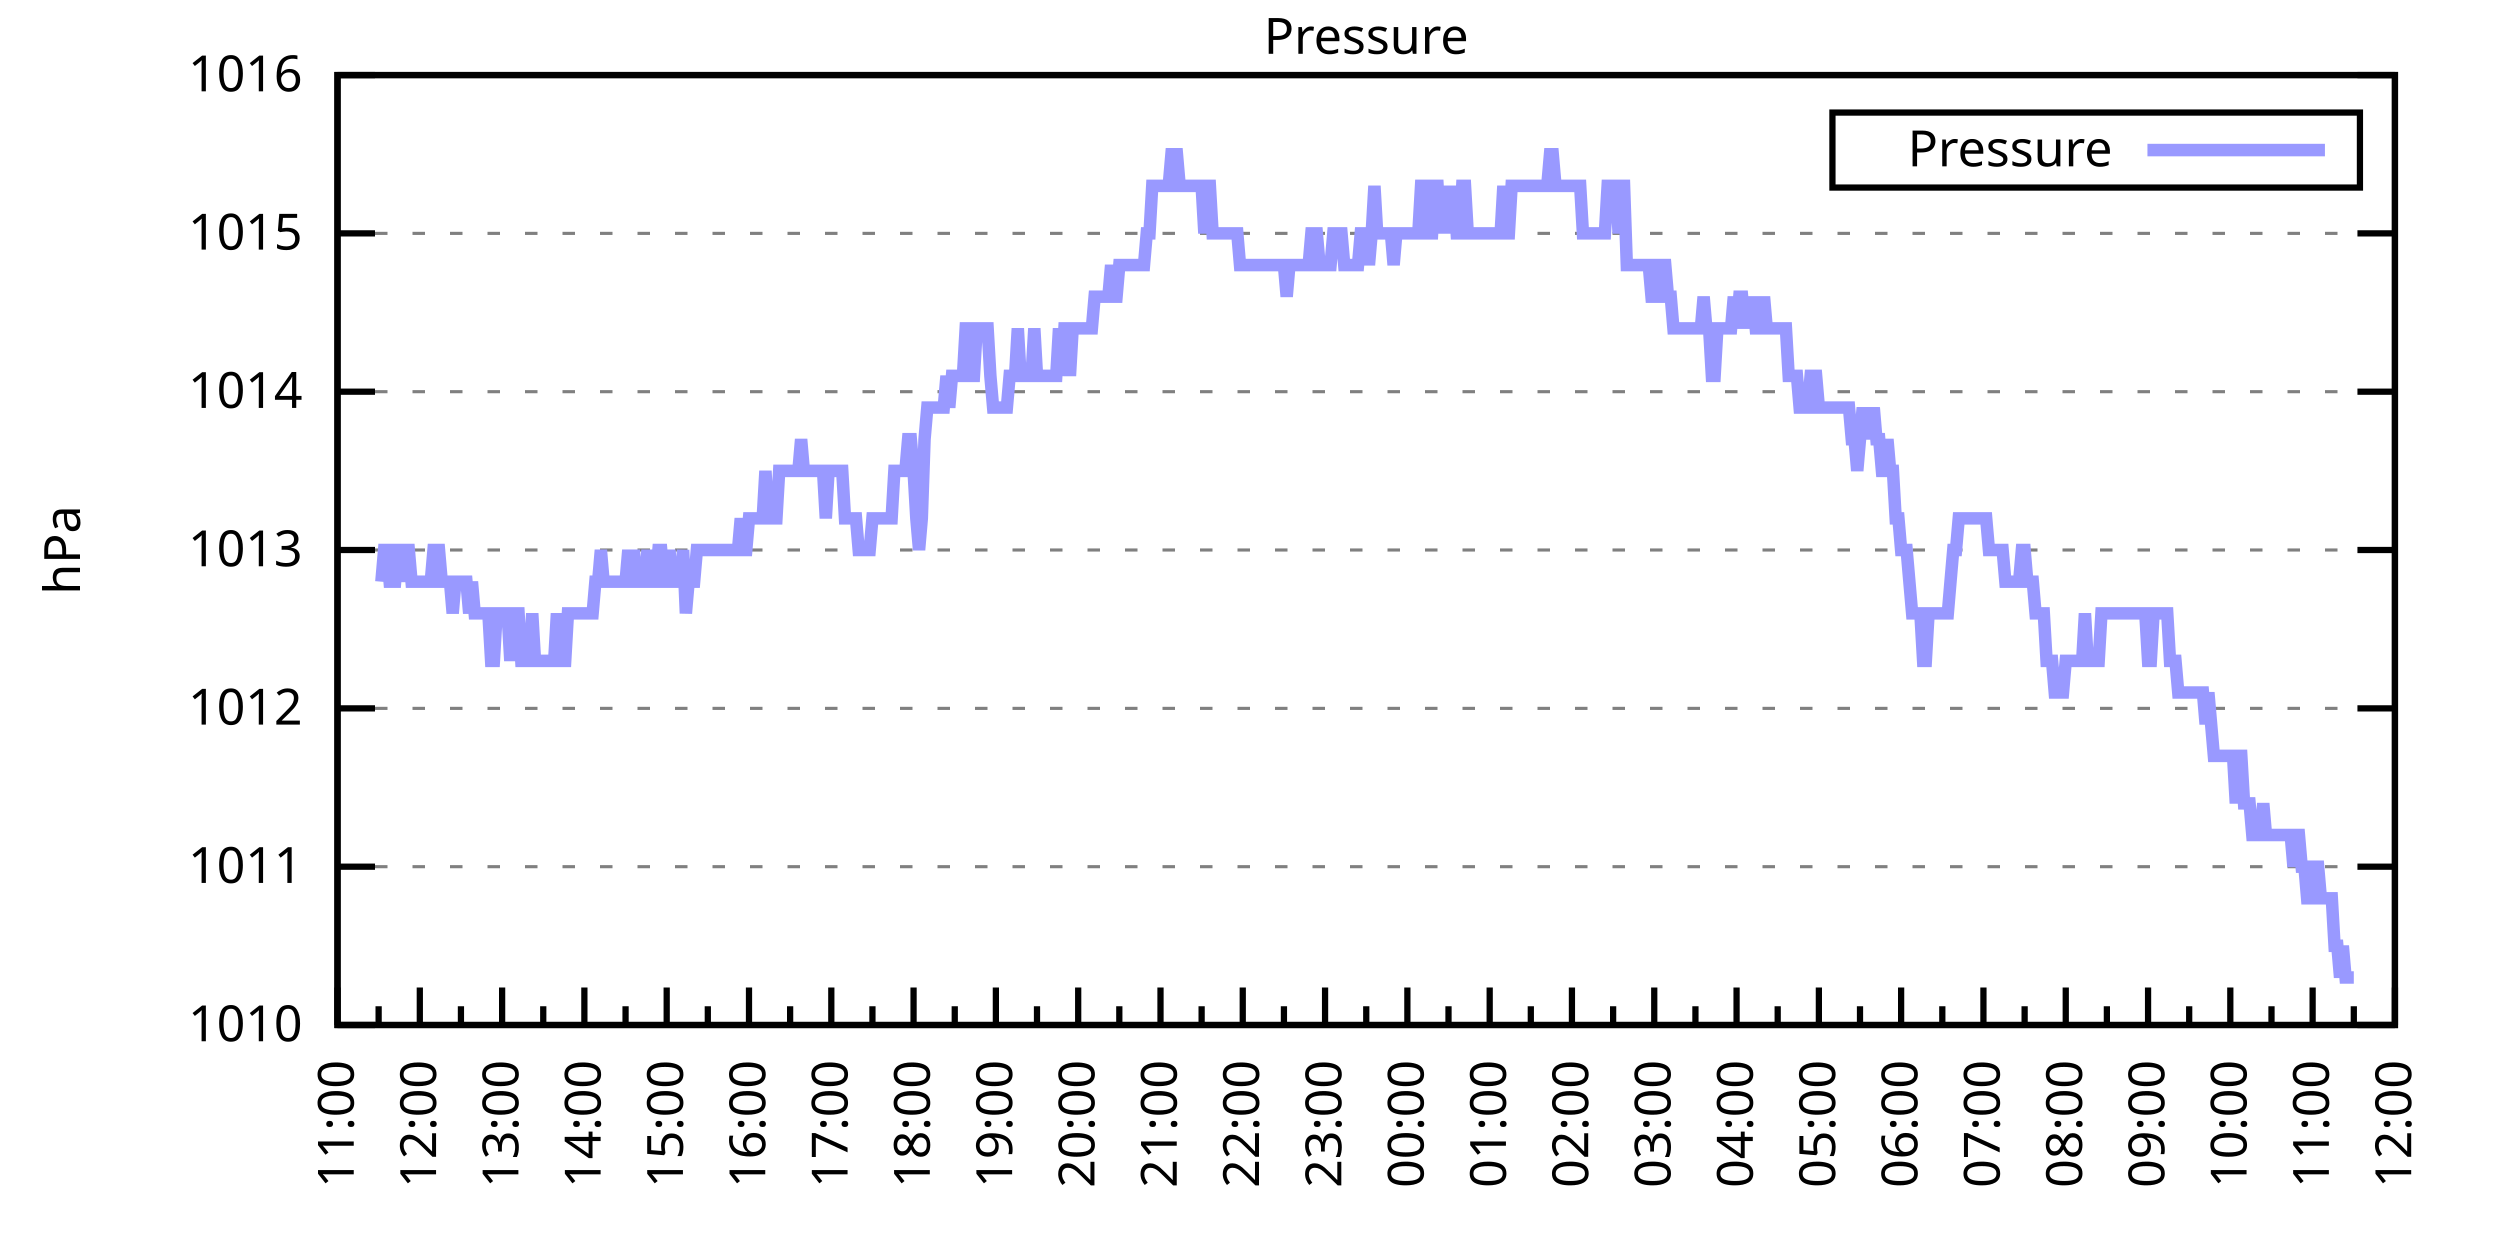
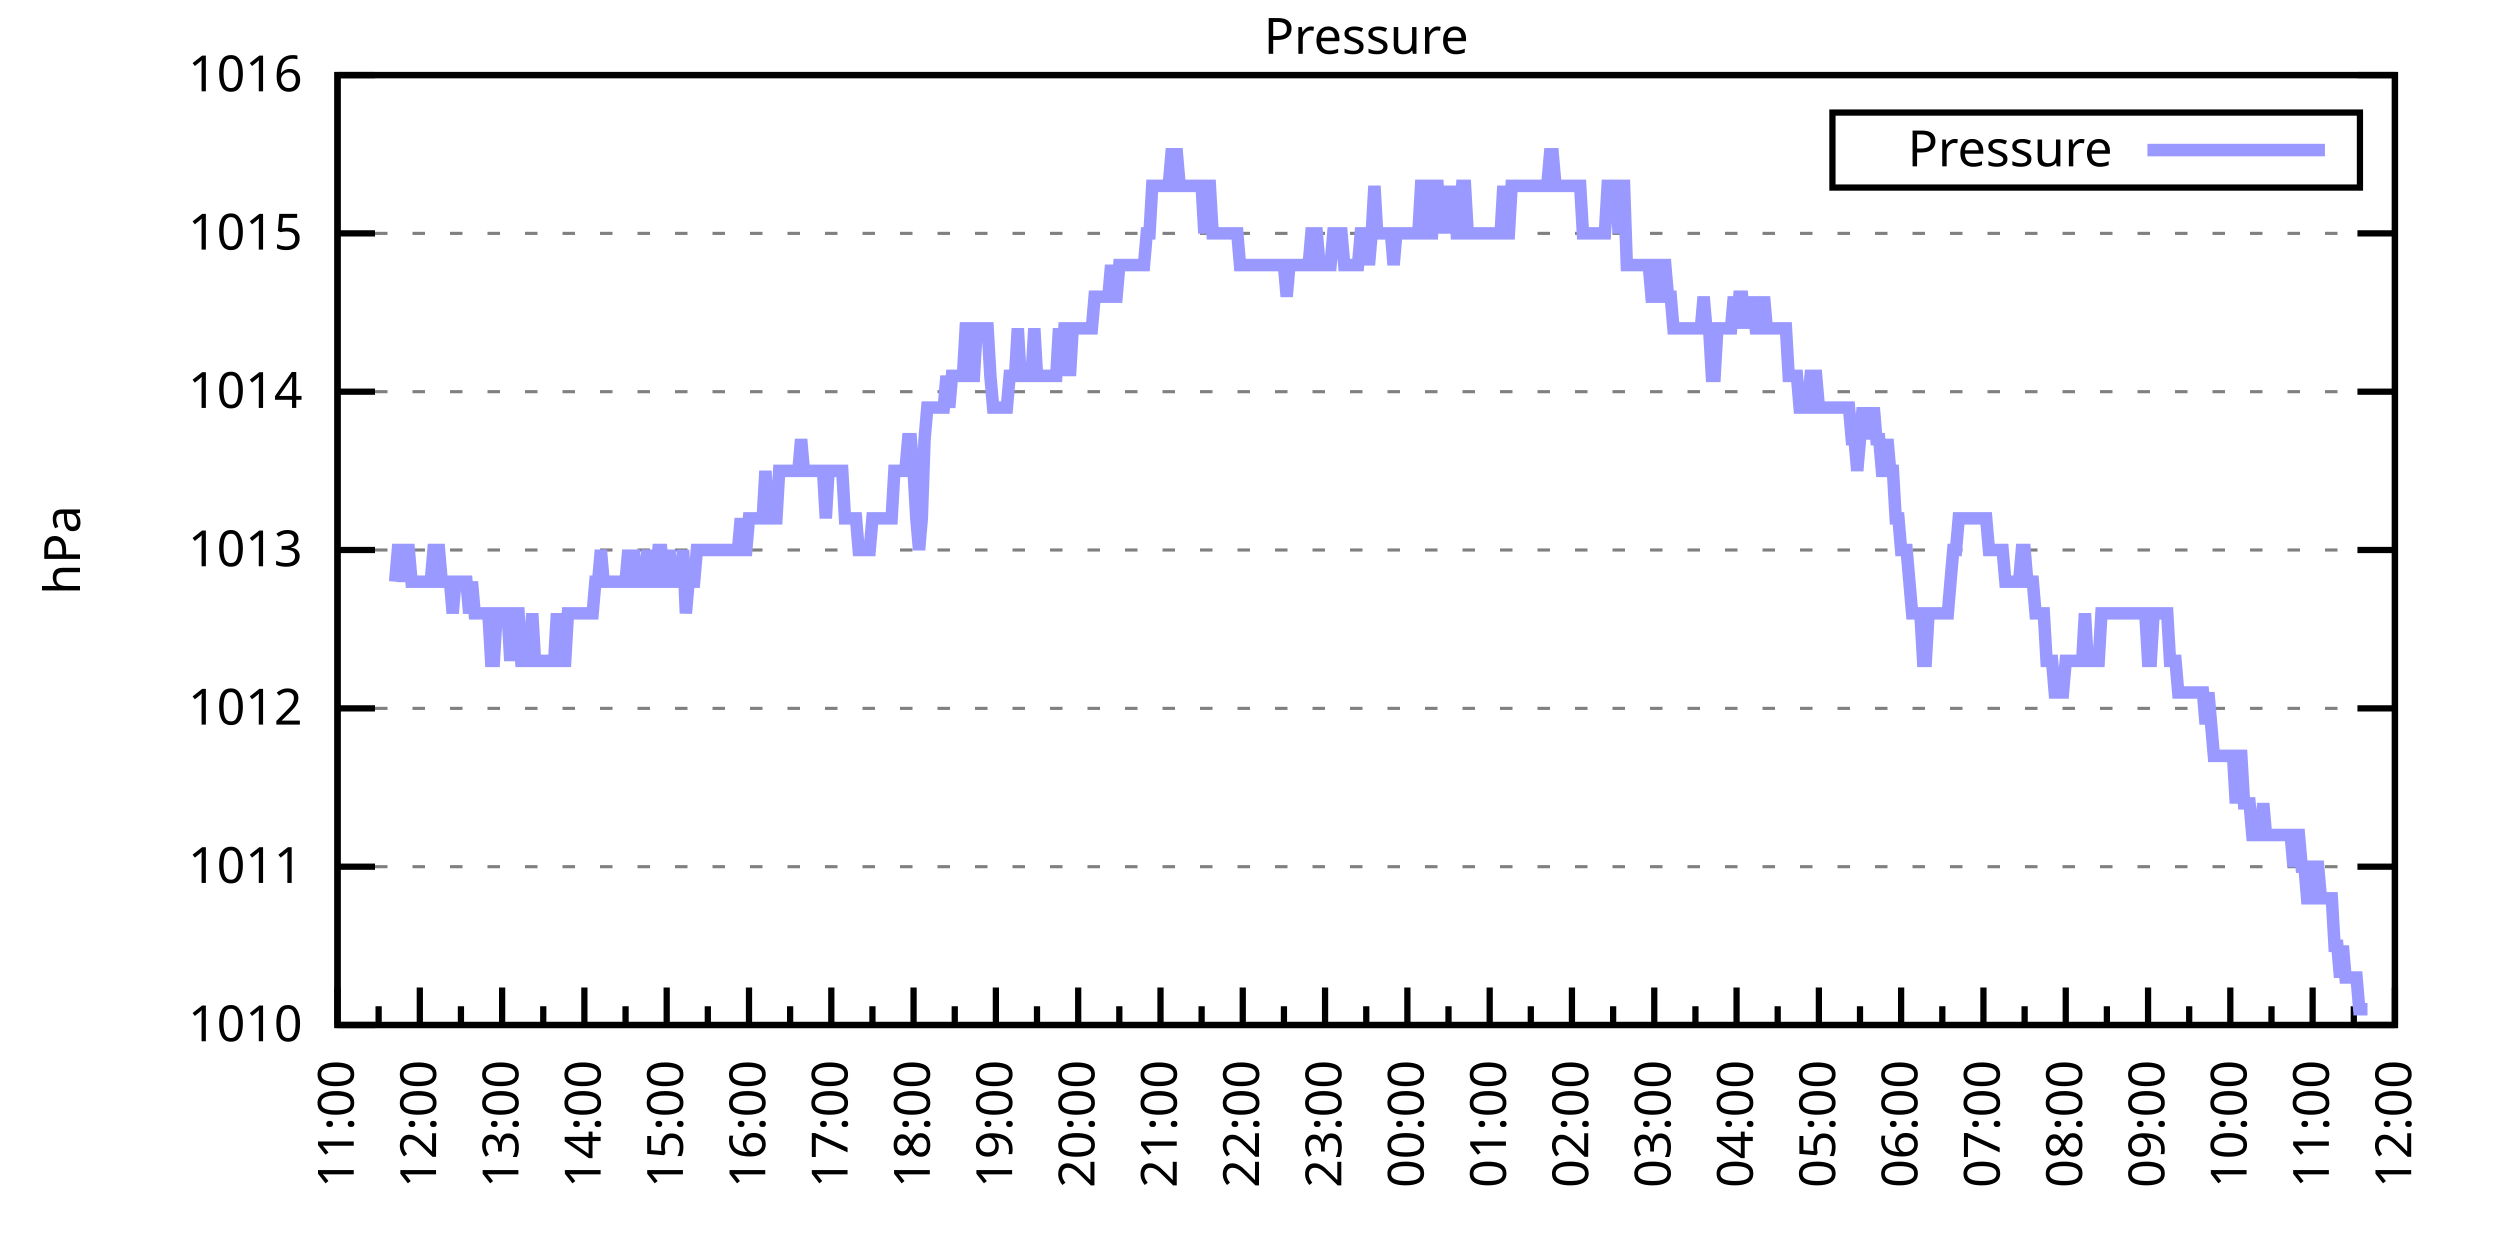
<svg xmlns="http://www.w3.org/2000/svg" xmlns:xlink="http://www.w3.org/1999/xlink" width="400" height="200" viewBox="0 0 400 200">
  <g id="gnuplot_canvas">
    <rect x="0" y="0" width="400" height="200" fill="none" />
    <defs>
      <circle id="gpDot" r="0.5" stroke-width="0.5" stroke="currentColor" />
      <path id="gpPt0" stroke-width="0.333" stroke="currentColor" d="M-1,0 h2 M0,-1 v2" />
      <path id="gpPt1" stroke-width="0.333" stroke="currentColor" d="M-1,-1 L1,1 M1,-1 L-1,1" />
      <path id="gpPt2" stroke-width="0.333" stroke="currentColor" d="M-1,0 L1,0 M0,-1 L0,1 M-1,-1 L1,1 M-1,1 L1,-1" />
      <rect id="gpPt3" stroke-width="0.333" stroke="currentColor" x="-1" y="-1" width="2" height="2" />
      <rect id="gpPt4" stroke-width="0.333" stroke="currentColor" fill="currentColor" x="-1" y="-1" width="2" height="2" />
      <circle id="gpPt5" stroke-width="0.333" stroke="currentColor" cx="0" cy="0" r="1" />
      <use xlink:href="#gpPt5" id="gpPt6" fill="currentColor" stroke="none" />
      <path id="gpPt7" stroke-width="0.333" stroke="currentColor" d="M0,-1.33 L-1.33,0.67 L1.33,0.67 z" />
      <use xlink:href="#gpPt7" id="gpPt8" fill="currentColor" stroke="none" />
      <use xlink:href="#gpPt7" id="gpPt9" stroke="currentColor" transform="rotate(180)" />
      <use xlink:href="#gpPt9" id="gpPt10" fill="currentColor" stroke="none" />
      <use xlink:href="#gpPt3" id="gpPt11" stroke="currentColor" transform="rotate(45)" />
      <use xlink:href="#gpPt11" id="gpPt12" fill="currentColor" stroke="none" />
      <path id="gpPt13" stroke-width="0.333" stroke="currentColor" d="M0,1.330 L1.265,0.411 L0.782,-1.067 L-0.782,-1.076 L-1.265,0.411 z" />
      <use xlink:href="#gpPt13" id="gpPt14" fill="currentColor" stroke="none" />
      <filter id="textbox" filterUnits="objectBoundingBox" x="0" y="0" height="1" width="1">
        <feFlood flood-color="white" flood-opacity="1" result="bgnd" />
        <feComposite in="SourceGraphic" in2="bgnd" operator="atop" />
      </filter>
      <filter id="greybox" filterUnits="objectBoundingBox" x="0" y="0" height="1" width="1">
        <feFlood flood-color="lightgrey" flood-opacity="1" result="grey" />
        <feComposite in="SourceGraphic" in2="grey" operator="atop" />
      </filter>
    </defs>
    <g fill="none" color="white" stroke="currentColor" stroke-width="1.00" stroke-linecap="butt" stroke-linejoin="miter">
</g>
    <g fill="none" color="black" stroke="currentColor" stroke-width="1.00" stroke-linecap="butt" stroke-linejoin="miter">
      <g stroke="none" shape-rendering="crispEdges">
        <polygon fill="rgb(255, 255, 255)" points="54.00,164.00 383.18,164.00 383.18,12.02 54.00,12.02 " />
      </g>
    </g>
    <g fill="none" color="black" stroke="currentColor" stroke-width="1.00" stroke-linecap="butt" stroke-linejoin="miter">
</g>
    <g fill="none" color="black" stroke="black" stroke-width="0.50" stroke-linecap="butt" stroke-linejoin="miter">
</g>
    <g fill="none" color="gray" stroke="currentColor" stroke-width="0.50" stroke-linecap="butt" stroke-linejoin="miter">
      <path stroke="gray" stroke-dasharray="2,4" class="gridline" d="M54.00,164.00 L383.19,164.00  " />
    </g>
    <g fill="none" color="gray" stroke="gray" stroke-width="1.00" stroke-linecap="butt" stroke-linejoin="miter">
</g>
    <g fill="none" color="black" stroke="currentColor" stroke-width="1.00" stroke-linecap="butt" stroke-linejoin="miter">
      <path stroke="black" d="M54.00,164.00 L60.00,164.00 M383.19,164.00 L377.19,164.00  " />
      <g transform="translate(48.40,166.60)" stroke="none" fill="black" font-family="Sans" font-size="8.00" text-anchor="end">
        <text>
          <tspan font-family="Sans"> 1010</tspan>
        </text>
      </g>
    </g>
    <g fill="none" color="black" stroke="currentColor" stroke-width="1.00" stroke-linecap="butt" stroke-linejoin="miter">
</g>
    <g fill="none" color="black" stroke="black" stroke-width="0.50" stroke-linecap="butt" stroke-linejoin="miter">
</g>
    <g fill="none" color="gray" stroke="currentColor" stroke-width="0.50" stroke-linecap="butt" stroke-linejoin="miter">
      <path stroke="gray" stroke-dasharray="2,4" class="gridline" d="M54.00,138.67 L383.19,138.67  " />
    </g>
    <g fill="none" color="gray" stroke="gray" stroke-width="1.00" stroke-linecap="butt" stroke-linejoin="miter">
</g>
    <g fill="none" color="black" stroke="currentColor" stroke-width="1.00" stroke-linecap="butt" stroke-linejoin="miter">
      <path stroke="black" d="M54.00,138.67 L60.00,138.67 M383.19,138.67 L377.19,138.67  " />
      <g transform="translate(48.40,141.27)" stroke="none" fill="black" font-family="Sans" font-size="8.00" text-anchor="end">
        <text>
          <tspan font-family="Sans"> 1011</tspan>
        </text>
      </g>
    </g>
    <g fill="none" color="black" stroke="currentColor" stroke-width="1.00" stroke-linecap="butt" stroke-linejoin="miter">
</g>
    <g fill="none" color="black" stroke="black" stroke-width="0.50" stroke-linecap="butt" stroke-linejoin="miter">
</g>
    <g fill="none" color="gray" stroke="currentColor" stroke-width="0.50" stroke-linecap="butt" stroke-linejoin="miter">
      <path stroke="gray" stroke-dasharray="2,4" class="gridline" d="M54.00,113.34 L383.19,113.34  " />
    </g>
    <g fill="none" color="gray" stroke="gray" stroke-width="1.00" stroke-linecap="butt" stroke-linejoin="miter">
</g>
    <g fill="none" color="black" stroke="currentColor" stroke-width="1.00" stroke-linecap="butt" stroke-linejoin="miter">
      <path stroke="black" d="M54.00,113.34 L60.00,113.34 M383.19,113.34 L377.19,113.34  " />
      <g transform="translate(48.40,115.94)" stroke="none" fill="black" font-family="Sans" font-size="8.00" text-anchor="end">
        <text>
          <tspan font-family="Sans"> 1012</tspan>
        </text>
      </g>
    </g>
    <g fill="none" color="black" stroke="currentColor" stroke-width="1.00" stroke-linecap="butt" stroke-linejoin="miter">
</g>
    <g fill="none" color="black" stroke="black" stroke-width="0.50" stroke-linecap="butt" stroke-linejoin="miter">
</g>
    <g fill="none" color="gray" stroke="currentColor" stroke-width="0.50" stroke-linecap="butt" stroke-linejoin="miter">
      <path stroke="gray" stroke-dasharray="2,4" class="gridline" d="M54.00,88.00 L383.19,88.00  " />
    </g>
    <g fill="none" color="gray" stroke="gray" stroke-width="1.00" stroke-linecap="butt" stroke-linejoin="miter">
</g>
    <g fill="none" color="black" stroke="currentColor" stroke-width="1.00" stroke-linecap="butt" stroke-linejoin="miter">
      <path stroke="black" d="M54.00,88.00 L60.00,88.00 M383.19,88.00 L377.19,88.00  " />
      <g transform="translate(48.40,90.60)" stroke="none" fill="black" font-family="Sans" font-size="8.00" text-anchor="end">
        <text>
          <tspan font-family="Sans"> 1013</tspan>
        </text>
      </g>
    </g>
    <g fill="none" color="black" stroke="currentColor" stroke-width="1.00" stroke-linecap="butt" stroke-linejoin="miter">
</g>
    <g fill="none" color="black" stroke="black" stroke-width="0.50" stroke-linecap="butt" stroke-linejoin="miter">
</g>
    <g fill="none" color="gray" stroke="currentColor" stroke-width="0.50" stroke-linecap="butt" stroke-linejoin="miter">
      <path stroke="gray" stroke-dasharray="2,4" class="gridline" d="M54.00,62.67 L383.19,62.67  " />
    </g>
    <g fill="none" color="gray" stroke="gray" stroke-width="1.00" stroke-linecap="butt" stroke-linejoin="miter">
</g>
    <g fill="none" color="black" stroke="currentColor" stroke-width="1.00" stroke-linecap="butt" stroke-linejoin="miter">
      <path stroke="black" d="M54.00,62.67 L60.00,62.67 M383.19,62.67 L377.19,62.67  " />
      <g transform="translate(48.40,65.27)" stroke="none" fill="black" font-family="Sans" font-size="8.00" text-anchor="end">
        <text>
          <tspan font-family="Sans"> 1014</tspan>
        </text>
      </g>
    </g>
    <g fill="none" color="black" stroke="currentColor" stroke-width="1.00" stroke-linecap="butt" stroke-linejoin="miter">
</g>
    <g fill="none" color="black" stroke="black" stroke-width="0.50" stroke-linecap="butt" stroke-linejoin="miter">
</g>
    <g fill="none" color="gray" stroke="currentColor" stroke-width="0.50" stroke-linecap="butt" stroke-linejoin="miter">
      <path stroke="gray" stroke-dasharray="2,4" class="gridline" d="M54.00,37.34 L383.19,37.34  " />
    </g>
    <g fill="none" color="gray" stroke="gray" stroke-width="1.00" stroke-linecap="butt" stroke-linejoin="miter">
</g>
    <g fill="none" color="black" stroke="currentColor" stroke-width="1.00" stroke-linecap="butt" stroke-linejoin="miter">
      <path stroke="black" d="M54.00,37.34 L60.00,37.34 M383.19,37.34 L377.19,37.34  " />
      <g transform="translate(48.40,39.94)" stroke="none" fill="black" font-family="Sans" font-size="8.00" text-anchor="end">
        <text>
          <tspan font-family="Sans"> 1015</tspan>
        </text>
      </g>
    </g>
    <g fill="none" color="black" stroke="currentColor" stroke-width="1.00" stroke-linecap="butt" stroke-linejoin="miter">
</g>
    <g fill="none" color="black" stroke="black" stroke-width="0.50" stroke-linecap="butt" stroke-linejoin="miter">
</g>
    <g fill="none" color="gray" stroke="currentColor" stroke-width="0.50" stroke-linecap="butt" stroke-linejoin="miter">
      <path stroke="gray" stroke-dasharray="2,4" class="gridline" d="M54.00,12.01 L383.19,12.01  " />
    </g>
    <g fill="none" color="gray" stroke="gray" stroke-width="1.00" stroke-linecap="butt" stroke-linejoin="miter">
</g>
    <g fill="none" color="black" stroke="currentColor" stroke-width="1.00" stroke-linecap="butt" stroke-linejoin="miter">
      <path stroke="black" d="M54.00,12.01 L60.00,12.01 M383.19,12.01 L377.19,12.01  " />
      <g transform="translate(48.40,14.61)" stroke="none" fill="black" font-family="Sans" font-size="8.00" text-anchor="end">
        <text>
          <tspan font-family="Sans"> 1016</tspan>
        </text>
      </g>
    </g>
    <g fill="none" color="black" stroke="currentColor" stroke-width="1.00" stroke-linecap="butt" stroke-linejoin="miter">
      <path stroke="black" d="M54.00,164.00 L54.00,158.00  " />
      <g transform="translate(56.60,169.60) rotate(270)" stroke="none" fill="black" font-family="Sans" font-size="8.00" text-anchor="end">
        <text>
          <tspan font-family="Sans">11:00</tspan>
        </text>
      </g>
    </g>
    <g fill="none" color="black" stroke="currentColor" stroke-width="1.00" stroke-linecap="butt" stroke-linejoin="miter">
      <path stroke="black" d="M60.58,164.00 L60.58,161.00 M67.17,164.00 L67.17,158.00  " />
      <g transform="translate(69.77,169.60) rotate(270)" stroke="none" fill="black" font-family="Sans" font-size="8.00" text-anchor="end">
        <text>
          <tspan font-family="Sans">12:00</tspan>
        </text>
      </g>
    </g>
    <g fill="none" color="black" stroke="currentColor" stroke-width="1.00" stroke-linecap="butt" stroke-linejoin="miter">
      <path stroke="black" d="M73.75,164.00 L73.75,161.00 M80.34,164.00 L80.34,158.00  " />
      <g transform="translate(82.94,169.60) rotate(270)" stroke="none" fill="black" font-family="Sans" font-size="8.00" text-anchor="end">
        <text>
          <tspan font-family="Sans">13:00</tspan>
        </text>
      </g>
    </g>
    <g fill="none" color="black" stroke="currentColor" stroke-width="1.00" stroke-linecap="butt" stroke-linejoin="miter">
      <path stroke="black" d="M86.92,164.00 L86.92,161.00 M93.50,164.00 L93.50,158.00  " />
      <g transform="translate(96.10,169.60) rotate(270)" stroke="none" fill="black" font-family="Sans" font-size="8.00" text-anchor="end">
        <text>
          <tspan font-family="Sans">14:00</tspan>
        </text>
      </g>
    </g>
    <g fill="none" color="black" stroke="currentColor" stroke-width="1.00" stroke-linecap="butt" stroke-linejoin="miter">
      <path stroke="black" d="M100.09,164.00 L100.09,161.00 M106.67,164.00 L106.67,158.00  " />
      <g transform="translate(109.27,169.60) rotate(270)" stroke="none" fill="black" font-family="Sans" font-size="8.00" text-anchor="end">
        <text>
          <tspan font-family="Sans">15:00</tspan>
        </text>
      </g>
    </g>
    <g fill="none" color="black" stroke="currentColor" stroke-width="1.00" stroke-linecap="butt" stroke-linejoin="miter">
      <path stroke="black" d="M113.25,164.00 L113.25,161.00 M119.84,164.00 L119.84,158.00  " />
      <g transform="translate(122.44,169.60) rotate(270)" stroke="none" fill="black" font-family="Sans" font-size="8.00" text-anchor="end">
        <text>
          <tspan font-family="Sans">16:00</tspan>
        </text>
      </g>
    </g>
    <g fill="none" color="black" stroke="currentColor" stroke-width="1.00" stroke-linecap="butt" stroke-linejoin="miter">
      <path stroke="black" d="M126.42,164.00 L126.42,161.00 M133.01,164.00 L133.01,158.00  " />
      <g transform="translate(135.61,169.60) rotate(270)" stroke="none" fill="black" font-family="Sans" font-size="8.00" text-anchor="end">
        <text>
          <tspan font-family="Sans">17:00</tspan>
        </text>
      </g>
    </g>
    <g fill="none" color="black" stroke="currentColor" stroke-width="1.00" stroke-linecap="butt" stroke-linejoin="miter">
      <path stroke="black" d="M139.59,164.00 L139.59,161.00 M146.17,164.00 L146.17,158.00  " />
      <g transform="translate(148.77,169.60) rotate(270)" stroke="none" fill="black" font-family="Sans" font-size="8.00" text-anchor="end">
        <text>
          <tspan font-family="Sans">18:00</tspan>
        </text>
      </g>
    </g>
    <g fill="none" color="black" stroke="currentColor" stroke-width="1.00" stroke-linecap="butt" stroke-linejoin="miter">
      <path stroke="black" d="M152.76,164.00 L152.76,161.00 M159.34,164.00 L159.34,158.00  " />
      <g transform="translate(161.94,169.60) rotate(270)" stroke="none" fill="black" font-family="Sans" font-size="8.00" text-anchor="end">
        <text>
          <tspan font-family="Sans">19:00</tspan>
        </text>
      </g>
    </g>
    <g fill="none" color="black" stroke="currentColor" stroke-width="1.00" stroke-linecap="butt" stroke-linejoin="miter">
      <path stroke="black" d="M165.92,164.00 L165.92,161.00 M172.51,164.00 L172.51,158.00  " />
      <g transform="translate(175.11,169.60) rotate(270)" stroke="none" fill="black" font-family="Sans" font-size="8.00" text-anchor="end">
        <text>
          <tspan font-family="Sans">20:00</tspan>
        </text>
      </g>
    </g>
    <g fill="none" color="black" stroke="currentColor" stroke-width="1.00" stroke-linecap="butt" stroke-linejoin="miter">
      <path stroke="black" d="M179.09,164.00 L179.09,161.00 M185.68,164.00 L185.68,158.00  " />
      <g transform="translate(188.28,169.60) rotate(270)" stroke="none" fill="black" font-family="Sans" font-size="8.00" text-anchor="end">
        <text>
          <tspan font-family="Sans">21:00</tspan>
        </text>
      </g>
    </g>
    <g fill="none" color="black" stroke="currentColor" stroke-width="1.00" stroke-linecap="butt" stroke-linejoin="miter">
      <path stroke="black" d="M192.26,164.00 L192.26,161.00 M198.84,164.00 L198.84,158.00  " />
      <g transform="translate(201.44,169.60) rotate(270)" stroke="none" fill="black" font-family="Sans" font-size="8.00" text-anchor="end">
        <text>
          <tspan font-family="Sans">22:00</tspan>
        </text>
      </g>
    </g>
    <g fill="none" color="black" stroke="currentColor" stroke-width="1.00" stroke-linecap="butt" stroke-linejoin="miter">
      <path stroke="black" d="M205.43,164.00 L205.43,161.00 M212.01,164.00 L212.01,158.00  " />
      <g transform="translate(214.61,169.60) rotate(270)" stroke="none" fill="black" font-family="Sans" font-size="8.00" text-anchor="end">
        <text>
          <tspan font-family="Sans">23:00</tspan>
        </text>
      </g>
    </g>
    <g fill="none" color="black" stroke="currentColor" stroke-width="1.00" stroke-linecap="butt" stroke-linejoin="miter">
      <path stroke="black" d="M218.60,164.00 L218.60,161.00 M225.18,164.00 L225.18,158.00  " />
      <g transform="translate(227.78,169.60) rotate(270)" stroke="none" fill="black" font-family="Sans" font-size="8.00" text-anchor="end">
        <text>
          <tspan font-family="Sans">00:00</tspan>
        </text>
      </g>
    </g>
    <g fill="none" color="black" stroke="currentColor" stroke-width="1.00" stroke-linecap="butt" stroke-linejoin="miter">
      <path stroke="black" d="M231.76,164.00 L231.76,161.00 M238.35,164.00 L238.35,158.00  " />
      <g transform="translate(240.95,169.60) rotate(270)" stroke="none" fill="black" font-family="Sans" font-size="8.00" text-anchor="end">
        <text>
          <tspan font-family="Sans">01:00</tspan>
        </text>
      </g>
    </g>
    <g fill="none" color="black" stroke="currentColor" stroke-width="1.00" stroke-linecap="butt" stroke-linejoin="miter">
      <path stroke="black" d="M244.93,164.00 L244.93,161.00 M251.51,164.00 L251.51,158.00  " />
      <g transform="translate(254.11,169.60) rotate(270)" stroke="none" fill="black" font-family="Sans" font-size="8.00" text-anchor="end">
        <text>
          <tspan font-family="Sans">02:00</tspan>
        </text>
      </g>
    </g>
    <g fill="none" color="black" stroke="currentColor" stroke-width="1.00" stroke-linecap="butt" stroke-linejoin="miter">
      <path stroke="black" d="M258.10,164.00 L258.10,161.00 M264.68,164.00 L264.68,158.00  " />
      <g transform="translate(267.28,169.60) rotate(270)" stroke="none" fill="black" font-family="Sans" font-size="8.00" text-anchor="end">
        <text>
          <tspan font-family="Sans">03:00</tspan>
        </text>
      </g>
    </g>
    <g fill="none" color="black" stroke="currentColor" stroke-width="1.00" stroke-linecap="butt" stroke-linejoin="miter">
      <path stroke="black" d="M271.27,164.00 L271.27,161.00 M277.85,164.00 L277.85,158.00  " />
      <g transform="translate(280.45,169.60) rotate(270)" stroke="none" fill="black" font-family="Sans" font-size="8.00" text-anchor="end">
        <text>
          <tspan font-family="Sans">04:00</tspan>
        </text>
      </g>
    </g>
    <g fill="none" color="black" stroke="currentColor" stroke-width="1.00" stroke-linecap="butt" stroke-linejoin="miter">
      <path stroke="black" d="M284.43,164.00 L284.43,161.00 M291.02,164.00 L291.02,158.00  " />
      <g transform="translate(293.62,169.60) rotate(270)" stroke="none" fill="black" font-family="Sans" font-size="8.00" text-anchor="end">
        <text>
          <tspan font-family="Sans">05:00</tspan>
        </text>
      </g>
    </g>
    <g fill="none" color="black" stroke="currentColor" stroke-width="1.00" stroke-linecap="butt" stroke-linejoin="miter">
      <path stroke="black" d="M297.60,164.00 L297.60,161.00 M304.18,164.00 L304.18,158.00  " />
      <g transform="translate(306.78,169.60) rotate(270)" stroke="none" fill="black" font-family="Sans" font-size="8.00" text-anchor="end">
        <text>
          <tspan font-family="Sans">06:00</tspan>
        </text>
      </g>
    </g>
    <g fill="none" color="black" stroke="currentColor" stroke-width="1.00" stroke-linecap="butt" stroke-linejoin="miter">
      <path stroke="black" d="M310.77,164.00 L310.77,161.00 M317.35,164.00 L317.35,158.00  " />
      <g transform="translate(319.95,169.60) rotate(270)" stroke="none" fill="black" font-family="Sans" font-size="8.00" text-anchor="end">
        <text>
          <tspan font-family="Sans">07:00</tspan>
        </text>
      </g>
    </g>
    <g fill="none" color="black" stroke="currentColor" stroke-width="1.00" stroke-linecap="butt" stroke-linejoin="miter">
      <path stroke="black" d="M323.94,164.00 L323.94,161.00 M330.52,164.00 L330.52,158.00  " />
      <g transform="translate(333.12,169.60) rotate(270)" stroke="none" fill="black" font-family="Sans" font-size="8.00" text-anchor="end">
        <text>
          <tspan font-family="Sans">08:00</tspan>
        </text>
      </g>
    </g>
    <g fill="none" color="black" stroke="currentColor" stroke-width="1.00" stroke-linecap="butt" stroke-linejoin="miter">
      <path stroke="black" d="M337.10,164.00 L337.10,161.00 M343.69,164.00 L343.69,158.00  " />
      <g transform="translate(346.29,169.60) rotate(270)" stroke="none" fill="black" font-family="Sans" font-size="8.00" text-anchor="end">
        <text>
          <tspan font-family="Sans">09:00</tspan>
        </text>
      </g>
    </g>
    <g fill="none" color="black" stroke="currentColor" stroke-width="1.00" stroke-linecap="butt" stroke-linejoin="miter">
      <path stroke="black" d="M350.27,164.00 L350.27,161.00 M356.85,164.00 L356.85,158.00  " />
      <g transform="translate(359.45,169.60) rotate(270)" stroke="none" fill="black" font-family="Sans" font-size="8.00" text-anchor="end">
        <text>
          <tspan font-family="Sans">10:00</tspan>
        </text>
      </g>
    </g>
    <g fill="none" color="black" stroke="currentColor" stroke-width="1.00" stroke-linecap="butt" stroke-linejoin="miter">
      <path stroke="black" d="M363.44,164.00 L363.44,161.00 M370.02,164.00 L370.02,158.00  " />
      <g transform="translate(372.62,169.60) rotate(270)" stroke="none" fill="black" font-family="Sans" font-size="8.00" text-anchor="end">
        <text>
          <tspan font-family="Sans">11:00</tspan>
        </text>
      </g>
    </g>
    <g fill="none" color="black" stroke="currentColor" stroke-width="1.00" stroke-linecap="butt" stroke-linejoin="miter">
      <path stroke="black" d="M376.61,164.00 L376.61,161.00 M383.19,164.00 L383.19,158.00  " />
      <g transform="translate(385.79,169.60) rotate(270)" stroke="none" fill="black" font-family="Sans" font-size="8.00" text-anchor="end">
        <text>
          <tspan font-family="Sans">12:00</tspan>
        </text>
      </g>
    </g>
    <g fill="none" color="black" stroke="currentColor" stroke-width="1.00" stroke-linecap="butt" stroke-linejoin="miter">
</g>
    <g fill="none" color="black" stroke="currentColor" stroke-width="1.00" stroke-linecap="butt" stroke-linejoin="miter">
      <path stroke="black" d="M54.00,12.01 L54.00,164.00 L383.19,164.00 L383.19,12.01 L54.00,12.01 Z  " />
    </g>
    <g fill="none" color="black" stroke="currentColor" stroke-width="1.00" stroke-linecap="butt" stroke-linejoin="miter">
      <g transform="translate(12.80,88.01) rotate(270)" stroke="none" fill="black" font-family="Sans" font-size="8.00" text-anchor="middle">
        <text>
          <tspan font-family="Sans">hPa</tspan>
        </text>
      </g>
    </g>
    <g fill="none" color="black" stroke="currentColor" stroke-width="1.00" stroke-linecap="butt" stroke-linejoin="miter">
</g>
    <g fill="none" color="black" stroke="currentColor" stroke-width="1.00" stroke-linecap="butt" stroke-linejoin="miter">
      <path stroke="black" d="M293.19,30.01 L293.19,18.01 L377.59,18.01 L377.59,30.01 L293.19,30.01 Z  " />
    </g>
    <g id="Pressure_plot_1">
      <g fill="none" color="white" stroke="black" stroke-width="2.00" stroke-linecap="butt" stroke-linejoin="miter">
</g>
      <g fill="none" color="black" stroke="currentColor" stroke-width="2.00" stroke-linecap="butt" stroke-linejoin="miter">
        <g transform="translate(337.99,26.61)" stroke="none" fill="black" font-family="Sans" font-size="8.00" text-anchor="end">
          <text>
            <tspan font-family="Sans">Pressure</tspan>
          </text>
        </g>
      </g>
      <g fill="none" color="black" stroke="currentColor" stroke-width="2.00" stroke-linecap="butt" stroke-linejoin="miter">
-         <path stroke="rgb(153, 153, 255)" d="M343.59,24.01 L371.99,24.01 M61.02,93.07 L61.46,88.00 L61.90,88.00 L62.34,93.07 L62.78,93.07 L63.22,93.07   L63.66,88.00 L64.10,88.00 L64.53,93.07 L64.97,88.00 L65.41,88.00 L65.85,93.07 L66.29,93.07 L66.73,93.07   L67.17,93.07 L67.61,93.07 L68.05,93.07 L68.48,93.07 L68.92,93.07 L69.36,88.00 L69.80,88.00 L70.24,88.00   L70.68,93.07 L71.12,93.07 L71.56,93.07 L72.00,93.07 L72.43,98.14 L72.87,93.07 L73.31,93.07 L73.75,93.07   L74.19,93.07 L74.63,93.07 L75.07,98.14 L75.51,93.07 L75.95,98.14 L76.38,98.14 L76.82,98.14 L77.26,98.14   L77.70,98.14 L78.14,98.14 L78.58,105.74 L79.02,105.74 L79.46,98.14 L79.90,98.14 L80.34,98.14 L80.77,98.14   L81.21,98.14 L81.65,105.74 L82.09,98.14 L82.53,98.14 L82.97,98.14 L83.41,105.74 L83.85,105.74 L84.29,105.74   L84.72,105.74 L85.16,98.14 L85.60,105.74 L86.04,105.74 L86.48,105.74 L86.92,105.74 L87.36,105.74 L87.80,105.74   L88.24,105.74 L88.67,105.74 L89.11,98.14 L89.55,105.74 L89.99,105.74 L90.43,105.74 L90.87,98.14 L91.31,98.14   L91.75,98.14 L92.19,98.14 L92.62,98.14 L93.06,98.14 L93.50,98.14 L93.94,98.14 L94.38,98.14 L94.82,98.14   L95.26,93.07 L95.70,93.07 L96.14,88.00 L96.58,93.07 L97.01,93.07 L97.45,93.07 L97.89,93.07 L98.33,93.07   L98.77,93.07 L99.21,93.07 L99.65,93.07 L100.09,93.07 L100.53,88.00 L100.96,93.07 L101.40,88.00 L101.84,93.07   L102.28,93.07 L102.72,93.07 L103.16,93.07 L103.60,88.00 L104.04,93.07 L104.48,93.07 L104.91,93.07 L105.35,88.00   L105.79,88.00 L106.23,93.07 L106.67,93.07 L107.11,88.00 L107.55,93.07 L107.99,93.07 L108.43,93.07 L108.87,93.07   L109.30,88.00 L109.74,98.14 L110.18,93.07 L110.62,93.07 L111.06,93.07 L111.50,88.00 L111.94,88.00 L112.38,88.00   L112.82,88.00 L113.25,88.00 L113.69,88.00 L114.13,88.00 L114.57,88.00 L115.01,88.00 L115.45,88.00 L115.89,88.00   L116.33,88.00 L116.77,88.00 L117.20,88.00 L117.64,88.00 L118.08,88.00 L118.52,82.94 L118.96,88.00 L119.40,88.00   L119.84,82.94 L120.28,82.94 L120.72,82.94 L121.15,82.94 L121.59,82.94 L122.03,82.94 L122.47,75.34 L122.91,82.94   L123.35,82.94 L123.79,82.94 L124.23,82.94 L124.67,75.34 L125.11,75.34 L125.54,75.34 L125.98,75.34 L126.42,75.34   L126.86,75.34 L127.30,75.34 L127.74,75.34 L128.18,70.27 L128.62,75.34 L129.06,75.34 L129.49,75.34 L129.93,75.34   L130.37,75.34 L130.81,75.34 L131.25,75.34 L131.69,75.34 L132.13,82.94 L132.57,75.34 L133.01,75.34 L133.44,75.34   L133.88,75.34 L134.32,75.34 L134.76,75.34 L135.20,82.94 L135.64,82.94 L136.08,82.94 L136.52,82.94 L136.96,82.94   L137.39,88.00 L137.83,88.00 L138.27,88.00 L138.71,88.00 L139.15,88.00 L139.59,82.94 L140.03,82.94 L140.47,82.94   L140.91,82.94 L141.35,82.94 L141.78,82.94 L142.22,82.94 L142.66,82.94 L143.10,75.34 L143.54,75.34 L143.98,75.34   L144.42,75.34 L144.86,75.34 L145.30,70.27 L145.73,70.27 L146.17,75.34 L146.61,82.94 L147.05,88.00 L147.49,82.94   L147.93,70.27 L148.37,65.21 L148.81,65.21 L149.25,65.21 L149.68,65.21 L150.12,65.21 L150.56,65.21 L151.00,65.21   L151.44,60.14 L151.88,65.21 L152.32,60.14 L152.76,60.14 L153.20,60.14 L153.63,60.14 L154.07,60.14 L154.51,52.54   L154.95,52.54 L155.39,60.14 L155.83,60.14 L156.27,52.54 L156.71,52.54 L157.15,52.54 L157.59,52.54 L158.02,52.54   L158.46,60.14 L158.90,65.21 L159.34,65.21 L159.78,65.21 L160.22,65.21 L160.66,65.21 L161.10,65.21 L161.54,60.14   L161.97,60.14 L162.41,60.14 L162.85,52.54 L163.29,60.14 L163.73,60.14 L164.17,60.14 L164.61,60.14 L165.05,60.14   L165.49,52.54 L165.92,60.14 L166.36,60.14 L166.80,60.14 L167.24,60.14 L167.68,60.14 L168.12,60.14 L168.56,60.14   L169.00,60.14 L169.44,52.54 L169.87,60.14 L170.31,52.54 L170.75,52.54 L171.19,60.14 L171.63,52.54 L172.07,52.54   L172.51,52.54 L172.95,52.54 L173.39,52.54 L173.83,52.54 L174.26,52.54 L174.70,52.54 L175.14,47.47 L175.58,47.47   L176.02,47.47 L176.46,47.47 L176.90,47.47 L177.34,47.47 L177.78,42.41 L178.21,47.47 L178.65,47.47 L179.09,42.41   L179.53,42.41 L179.97,42.41 L180.41,42.41 L180.85,42.41 L181.29,42.41 L181.73,42.41 L182.16,42.41 L182.60,42.41   L183.04,42.41 L183.48,37.34 L183.92,37.34 L184.36,29.74 L184.80,29.74 L185.24,29.74 L185.68,29.74 L186.11,29.74   L186.55,29.74 L186.99,29.74 L187.43,24.68 L187.87,24.68 L188.31,24.68 L188.75,29.74 L189.19,29.74 L189.63,29.74   L190.07,29.74 L190.50,29.74 L190.94,29.74 L191.38,29.74 L191.82,29.74 L192.26,29.74 L192.70,37.34 L193.14,29.74   L193.58,29.74 L194.02,37.34 L194.45,37.34 L194.89,37.34 L195.33,37.34 L195.77,37.34 L196.21,37.34 L196.65,37.34   L197.09,37.34 L197.53,37.34 L197.97,37.34 L198.40,42.41 L198.84,42.41 L199.28,42.41 L199.72,42.41 L200.16,42.41   L200.60,42.41 L201.04,42.41 L201.48,42.41 L201.92,42.41 L202.35,42.41 L202.79,42.41 L203.23,42.41 L203.67,42.41   L204.11,42.41 L204.55,42.41 L204.99,42.41 L205.43,42.41 L205.87,47.47 L206.31,42.41 L206.74,42.41 L207.18,42.41   L207.62,42.41 L208.06,42.41 L208.50,42.41 L208.94,42.41 L209.38,42.41 L209.82,37.34 L210.26,37.34 L210.69,37.34   L211.13,42.41 L211.57,42.41 L212.01,42.41 L212.45,42.41 L212.89,42.41 L213.33,37.34 L213.77,37.34 L214.21,37.34   L214.64,37.34 L215.08,42.41 L215.52,42.41 L215.96,42.41 L216.40,42.41 L216.84,42.41 L217.28,42.41 L217.72,37.34   L218.16,37.34 L218.60,37.34 L219.03,42.41 L219.47,37.34 L219.91,29.74 L220.35,37.34 L220.79,37.34 L221.23,37.34   L221.67,37.34 L222.11,37.34 L222.55,37.34 L222.98,42.41 L223.42,37.34 L223.86,37.34 L224.30,37.34 L224.74,37.34   L225.18,37.34 L225.62,37.34 L226.06,37.34 L226.50,37.34 L226.93,37.34 L227.37,29.74 L227.81,29.74 L228.25,37.34   L228.69,37.34 L229.13,37.34 L229.57,29.74 L230.01,29.74 L230.45,37.34 L230.88,29.74 L231.32,37.34 L231.76,29.74   L232.20,37.34 L232.64,29.74 L233.08,37.34 L233.52,37.34 L233.96,29.74 L234.40,29.74 L234.84,37.34 L235.27,37.34   L235.71,37.34 L236.15,37.34 L236.59,37.34 L237.03,37.34 L237.47,37.34 L237.91,37.34 L238.35,37.34 L238.79,37.34   L239.22,37.34 L239.66,37.34 L240.10,37.34 L240.54,29.74 L240.98,37.34 L241.42,37.34 L241.86,29.74 L242.30,29.74   L242.74,29.74 L243.17,29.74 L243.61,29.74 L244.05,29.74 L244.49,29.74 L244.93,29.74 L245.37,29.74 L245.81,29.74   L246.25,29.74 L246.69,29.74 L247.12,29.74 L247.56,29.74 L248.00,24.68 L248.44,24.68 L248.88,29.74 L249.32,29.74   L249.76,29.74 L250.20,29.74 L250.64,29.74 L251.08,29.74 L251.51,29.74 L251.95,29.74 L252.39,29.74 L252.83,29.74   L253.27,37.34 L253.71,37.34 L254.15,37.34 L254.59,37.34 L255.03,37.34 L255.46,37.34 L255.90,37.34 L256.34,37.34   L256.78,37.34 L257.22,29.74 L257.66,29.74 L258.10,29.74 L258.54,29.74 L258.98,37.34 L259.41,29.74 L259.85,29.74   L260.29,42.41 L260.73,42.41 L261.17,42.41 L261.61,42.41 L262.05,42.41 L262.49,42.41 L262.93,42.41 L263.36,42.41   L263.80,42.41 L264.24,47.47 L264.68,47.47 L265.12,47.47 L265.56,42.41 L266.00,42.41 L266.44,42.41 L266.88,47.47   L267.32,47.47 L267.75,52.54 L268.19,52.54 L268.63,52.54 L269.07,52.54 L269.51,52.54 L269.95,52.54 L270.39,52.54   L270.83,52.54 L271.27,52.54 L271.70,52.54 L272.14,52.54 L272.58,47.47 L273.02,52.54 L273.46,52.54 L273.90,60.14   L274.34,60.14 L274.78,52.54 L275.22,52.54 L275.65,52.54 L276.09,52.54 L276.53,52.54 L276.97,52.54 L277.41,47.47   L277.85,52.54 L278.29,47.47 L278.73,47.47 L279.17,52.54 L279.60,47.47 L280.04,52.54 L280.48,47.47 L280.92,52.54   L281.36,52.54 L281.80,52.54 L282.24,47.47 L282.68,52.54 L283.12,52.54 L283.56,52.54 L283.99,52.54 L284.43,52.54   L284.87,52.54 L285.31,52.54 L285.75,52.54 L286.19,60.14 L286.63,60.14 L287.07,60.14 L287.51,60.14 L287.94,65.21   L288.38,65.21 L288.82,65.21 L289.26,65.21 L289.70,60.14 L290.14,60.14 L290.58,60.14 L291.02,65.21 L291.46,65.21   L291.89,65.21 L292.33,65.21 L292.77,65.21 L293.21,65.21 L293.65,65.21 L294.09,65.21 L294.53,65.21 L294.97,65.21   L295.41,65.21 L295.84,65.21 L296.28,70.27 L296.72,70.27 L297.16,75.34 L297.60,70.27 L298.04,65.21 L298.48,70.27   L298.92,65.21 L299.36,70.27 L299.80,65.21 L300.23,70.27 L300.67,70.27 L301.11,75.34 L301.55,75.34 L301.99,70.27   L302.43,75.34 L302.87,75.34 L303.31,82.94 L303.75,82.94 L304.18,88.00 L304.62,88.00 L305.06,88.00 L305.50,93.07   L305.94,98.14 L306.38,98.14 L306.82,98.14 L307.26,98.14 L307.70,105.74 L308.13,105.74 L308.57,98.14 L309.01,98.14   L309.45,98.14 L309.89,98.14 L310.33,98.14 L310.77,98.14 L311.21,98.14 L311.65,98.14 L312.08,93.07 L312.52,88.00   L312.96,88.00 L313.40,82.94 L313.84,82.94 L314.28,82.94 L314.72,82.94 L315.16,82.94 L315.60,82.94 L316.04,82.94   L316.47,82.94 L316.91,82.94 L317.35,82.94 L317.79,82.94 L318.23,88.00 L318.67,88.00 L319.11,88.00 L319.55,88.00   L319.99,88.00 L320.42,88.00 L320.86,93.07 L321.30,93.07 L321.74,93.07 L322.18,93.07 L322.62,93.07 L323.06,93.07   L323.50,88.00 L323.94,88.00 L324.37,93.07 L324.81,93.07 L325.25,93.07 L325.69,98.14 L326.13,98.14 L326.57,98.14   L327.01,98.14 L327.45,105.74 L327.89,105.74 L328.33,105.74 L328.76,110.80 L329.20,110.80 L329.64,110.80 L330.08,110.80   L330.52,105.74 L330.96,105.74 L331.40,105.74 L331.84,105.74 L332.28,105.74 L332.71,105.74 L333.15,105.74 L333.59,98.14   L334.03,105.74 L334.47,105.74 L334.91,105.74 L335.35,105.74 L335.79,105.74 L336.23,98.14 L336.66,98.14 L337.10,98.14   L337.54,98.14 L337.98,98.14 L338.42,98.14 L338.86,98.14 L339.30,98.14 L339.74,98.14 L340.18,98.14 L340.61,98.14   L341.05,98.14 L341.49,98.14 L341.93,98.14 L342.37,98.14 L342.81,98.14 L343.25,98.14 L343.69,105.74 L344.13,105.74   L344.57,98.14 L345.00,98.14 L345.44,98.14 L345.88,98.14 L346.32,98.14 L346.76,98.14 L347.20,105.74 L347.64,105.74   L348.08,105.74 L348.52,110.80 L348.95,110.80 L349.39,110.80 L349.83,110.80 L350.27,110.80 L350.71,110.80 L351.15,110.80   L351.59,110.80 L352.03,110.80 L352.47,110.80 L352.90,115.87 L353.34,110.80 L353.78,115.87 L354.22,120.94 L354.66,120.94   L355.10,120.94 L355.54,120.94 L355.98,120.94 L356.42,120.94 L356.85,120.94 L357.29,120.94 L357.73,128.54 L358.17,120.94   L358.61,120.94 L359.05,128.54 L359.49,128.54 L359.93,128.54 L360.37,133.60 L360.81,133.60 L361.24,133.60 L361.68,133.60   L362.12,128.54 L362.56,133.60 L363.00,133.60 L363.44,133.60 L363.88,133.60 L364.32,133.60 L364.76,133.60 L365.19,133.60   L365.63,133.60 L366.07,133.60 L366.51,133.60 L366.95,138.67 L367.39,133.60 L367.83,133.60 L368.27,138.67 L368.71,138.67   L369.14,143.73 L369.58,143.73 L370.02,143.73 L370.46,138.67 L370.90,138.67 L371.34,143.73 L371.78,143.73 L372.22,143.73   L372.66,143.73 L373.09,143.73 L373.53,151.33 L373.97,151.33 L374.41,156.40 L374.85,151.33 L375.29,156.40 L375.73,156.40   L376.17,156.40 L376.61,156.40  " />
+         <path stroke="rgb(153, 153, 255)" d="M343.59,24.01 L371.99,24.01 M63.22,93.07 L63.66,88.00 L64.10,88.00 L64.53,93.07 L64.97,88.00 L65.41,88.00   L65.85,93.07 L66.29,93.07 L66.73,93.07 L67.17,93.07 L67.61,93.07 L68.05,93.07 L68.48,93.07 L68.92,93.07   L69.36,88.00 L69.80,88.00 L70.24,88.00 L70.68,93.07 L71.12,93.07 L71.56,93.07 L72.00,93.07 L72.43,98.14   L72.87,93.07 L73.31,93.07 L73.75,93.07 L74.19,93.07 L74.63,93.07 L75.07,98.14 L75.51,93.07 L75.95,98.14   L76.38,98.14 L76.82,98.14 L77.26,98.14 L77.70,98.14 L78.14,98.14 L78.58,105.74 L79.02,105.74 L79.46,98.14   L79.90,98.14 L80.34,98.14 L80.77,98.14 L81.21,98.14 L81.65,105.74 L82.09,98.14 L82.53,98.14 L82.97,98.14   L83.41,105.74 L83.85,105.74 L84.29,105.74 L84.72,105.74 L85.16,98.14 L85.60,105.74 L86.04,105.74 L86.48,105.74   L86.92,105.74 L87.36,105.74 L87.80,105.74 L88.24,105.74 L88.67,105.74 L89.11,98.14 L89.55,105.74 L89.99,105.74   L90.43,105.74 L90.87,98.14 L91.31,98.14 L91.75,98.14 L92.19,98.14 L92.62,98.14 L93.06,98.14 L93.50,98.14   L93.94,98.14 L94.38,98.14 L94.82,98.14 L95.26,93.07 L95.70,93.07 L96.14,88.00 L96.58,93.07 L97.01,93.07   L97.45,93.07 L97.89,93.07 L98.33,93.07 L98.77,93.07 L99.21,93.07 L99.65,93.07 L100.09,93.07 L100.53,88.00   L100.96,93.07 L101.40,88.00 L101.84,93.07 L102.28,93.07 L102.72,93.07 L103.16,93.07 L103.60,88.00 L104.04,93.07   L104.48,93.07 L104.91,93.07 L105.35,88.00 L105.79,88.00 L106.23,93.07 L106.67,93.07 L107.11,88.00 L107.55,93.07   L107.99,93.07 L108.43,93.07 L108.87,93.07 L109.30,88.00 L109.74,98.14 L110.18,93.07 L110.62,93.07 L111.06,93.07   L111.50,88.00 L111.94,88.00 L112.38,88.00 L112.82,88.00 L113.25,88.00 L113.69,88.00 L114.13,88.00 L114.57,88.00   L115.01,88.00 L115.45,88.00 L115.89,88.00 L116.33,88.00 L116.77,88.00 L117.20,88.00 L117.64,88.00 L118.08,88.00   L118.52,82.94 L118.96,88.00 L119.40,88.00 L119.84,82.94 L120.28,82.94 L120.72,82.94 L121.15,82.94 L121.59,82.94   L122.03,82.94 L122.47,75.34 L122.91,82.94 L123.35,82.94 L123.79,82.94 L124.23,82.94 L124.67,75.34 L125.11,75.34   L125.54,75.34 L125.98,75.34 L126.42,75.34 L126.86,75.34 L127.30,75.34 L127.74,75.34 L128.18,70.27 L128.62,75.34   L129.06,75.34 L129.49,75.34 L129.93,75.34 L130.37,75.34 L130.81,75.34 L131.25,75.34 L131.69,75.34 L132.13,82.94   L132.57,75.34 L133.01,75.34 L133.44,75.34 L133.88,75.34 L134.32,75.34 L134.76,75.34 L135.20,82.94 L135.64,82.94   L136.08,82.94 L136.52,82.94 L136.96,82.94 L137.39,88.00 L137.83,88.00 L138.27,88.00 L138.71,88.00 L139.15,88.00   L139.59,82.94 L140.03,82.94 L140.47,82.94 L140.91,82.94 L141.35,82.94 L141.78,82.94 L142.22,82.94 L142.66,82.94   L143.10,75.34 L143.54,75.34 L143.98,75.34 L144.42,75.34 L144.86,75.34 L145.30,70.27 L145.73,70.27 L146.17,75.34   L146.61,82.94 L147.05,88.00 L147.49,82.94 L147.93,70.27 L148.37,65.21 L148.81,65.21 L149.25,65.21 L149.68,65.21   L150.12,65.21 L150.56,65.21 L151.00,65.21 L151.44,60.14 L151.88,65.21 L152.32,60.14 L152.76,60.14 L153.20,60.14   L153.63,60.14 L154.07,60.14 L154.51,52.54 L154.95,52.54 L155.39,60.14 L155.83,60.14 L156.27,52.54 L156.71,52.54   L157.15,52.54 L157.59,52.54 L158.02,52.54 L158.46,60.14 L158.90,65.21 L159.34,65.21 L159.78,65.21 L160.22,65.21   L160.66,65.21 L161.10,65.21 L161.54,60.14 L161.97,60.14 L162.41,60.14 L162.85,52.54 L163.29,60.14 L163.73,60.14   L164.17,60.14 L164.61,60.14 L165.05,60.14 L165.49,52.54 L165.92,60.14 L166.36,60.14 L166.80,60.14 L167.24,60.14   L167.68,60.14 L168.12,60.14 L168.56,60.14 L169.00,60.14 L169.44,52.54 L169.87,60.14 L170.31,52.54 L170.75,52.54   L171.19,60.14 L171.63,52.54 L172.07,52.54 L172.51,52.54 L172.95,52.54 L173.39,52.54 L173.83,52.54 L174.26,52.54   L174.70,52.54 L175.14,47.47 L175.58,47.47 L176.02,47.47 L176.46,47.47 L176.90,47.47 L177.34,47.47 L177.78,42.41   L178.21,47.47 L178.65,47.47 L179.09,42.41 L179.53,42.41 L179.97,42.41 L180.41,42.41 L180.85,42.41 L181.29,42.41   L181.73,42.41 L182.16,42.41 L182.60,42.41 L183.04,42.41 L183.48,37.34 L183.92,37.34 L184.36,29.74 L184.80,29.74   L185.24,29.74 L185.68,29.74 L186.11,29.74 L186.55,29.74 L186.99,29.74 L187.43,24.68 L187.87,24.68 L188.31,24.68   L188.75,29.74 L189.19,29.74 L189.63,29.74 L190.07,29.74 L190.50,29.74 L190.94,29.74 L191.38,29.74 L191.82,29.74   L192.26,29.74 L192.70,37.34 L193.14,29.74 L193.58,29.74 L194.02,37.34 L194.45,37.34 L194.89,37.34 L195.33,37.34   L195.77,37.34 L196.21,37.34 L196.65,37.34 L197.09,37.34 L197.53,37.34 L197.97,37.34 L198.40,42.41 L198.84,42.41   L199.28,42.41 L199.72,42.41 L200.16,42.41 L200.60,42.41 L201.04,42.41 L201.48,42.41 L201.92,42.41 L202.35,42.41   L202.79,42.41 L203.23,42.41 L203.67,42.41 L204.11,42.41 L204.55,42.41 L204.99,42.41 L205.43,42.41 L205.87,47.47   L206.31,42.41 L206.74,42.41 L207.18,42.41 L207.62,42.41 L208.06,42.41 L208.50,42.41 L208.94,42.41 L209.38,42.41   L209.82,37.34 L210.26,37.34 L210.69,37.34 L211.13,42.41 L211.57,42.41 L212.01,42.41 L212.45,42.41 L212.89,42.41   L213.33,37.34 L213.77,37.34 L214.21,37.34 L214.64,37.34 L215.08,42.41 L215.52,42.41 L215.96,42.41 L216.40,42.41   L216.84,42.41 L217.28,42.41 L217.72,37.34 L218.16,37.34 L218.60,37.34 L219.03,42.41 L219.47,37.34 L219.91,29.74   L220.35,37.34 L220.79,37.34 L221.23,37.34 L221.67,37.34 L222.11,37.34 L222.55,37.34 L222.98,42.41 L223.42,37.34   L223.86,37.34 L224.30,37.34 L224.74,37.34 L225.18,37.34 L225.62,37.34 L226.06,37.34 L226.50,37.34 L226.93,37.34   L227.37,29.74 L227.81,29.74 L228.25,37.34 L228.69,37.34 L229.13,37.34 L229.57,29.74 L230.01,29.74 L230.45,37.34   L230.88,29.74 L231.32,37.34 L231.76,29.74 L232.20,37.34 L232.64,29.74 L233.08,37.34 L233.52,37.34 L233.96,29.74   L234.40,29.74 L234.84,37.34 L235.27,37.34 L235.71,37.34 L236.15,37.34 L236.59,37.34 L237.03,37.34 L237.47,37.34   L237.91,37.34 L238.35,37.34 L238.79,37.34 L239.22,37.34 L239.66,37.34 L240.10,37.34 L240.54,29.74 L240.98,37.34   L241.42,37.34 L241.86,29.74 L242.30,29.74 L242.74,29.74 L243.17,29.74 L243.61,29.74 L244.05,29.74 L244.49,29.74   L244.93,29.74 L245.37,29.74 L245.81,29.74 L246.25,29.74 L246.69,29.74 L247.12,29.74 L247.56,29.74 L248.00,24.68   L248.44,24.68 L248.88,29.74 L249.32,29.74 L249.76,29.74 L250.20,29.74 L250.64,29.74 L251.08,29.74 L251.51,29.74   L251.95,29.74 L252.39,29.74 L252.83,29.74 L253.27,37.34 L253.71,37.34 L254.15,37.34 L254.59,37.34 L255.03,37.34   L255.46,37.34 L255.90,37.34 L256.34,37.34 L256.78,37.34 L257.22,29.74 L257.66,29.74 L258.10,29.74 L258.54,29.74   L258.98,37.34 L259.41,29.74 L259.85,29.74 L260.29,42.41 L260.73,42.41 L261.17,42.41 L261.61,42.41 L262.05,42.41   L262.49,42.41 L262.93,42.41 L263.36,42.41 L263.80,42.41 L264.24,47.47 L264.68,47.47 L265.12,47.47 L265.56,42.41   L266.00,42.41 L266.44,42.41 L266.88,47.47 L267.32,47.47 L267.75,52.54 L268.19,52.54 L268.63,52.54 L269.07,52.54   L269.51,52.54 L269.95,52.54 L270.39,52.54 L270.83,52.54 L271.27,52.54 L271.70,52.54 L272.14,52.54 L272.58,47.47   L273.02,52.54 L273.46,52.54 L273.90,60.14 L274.34,60.14 L274.78,52.54 L275.22,52.54 L275.65,52.54 L276.09,52.54   L276.53,52.54 L276.97,52.54 L277.41,47.47 L277.85,52.54 L278.29,47.47 L278.73,47.47 L279.17,52.54 L279.60,47.47   L280.04,52.54 L280.48,47.47 L280.92,52.54 L281.36,52.54 L281.80,52.54 L282.24,47.47 L282.68,52.54 L283.12,52.54   L283.56,52.54 L283.99,52.54 L284.43,52.54 L284.87,52.54 L285.31,52.54 L285.75,52.54 L286.19,60.14 L286.63,60.14   L287.07,60.14 L287.51,60.14 L287.94,65.21 L288.38,65.21 L288.82,65.21 L289.26,65.21 L289.70,60.14 L290.14,60.14   L290.58,60.14 L291.02,65.21 L291.46,65.21 L291.89,65.21 L292.33,65.21 L292.77,65.21 L293.21,65.21 L293.65,65.21   L294.09,65.21 L294.53,65.21 L294.97,65.21 L295.41,65.21 L295.84,65.21 L296.28,70.27 L296.72,70.27 L297.16,75.34   L297.60,70.27 L298.04,65.21 L298.48,70.27 L298.92,65.21 L299.36,70.27 L299.80,65.21 L300.23,70.27 L300.67,70.27   L301.11,75.34 L301.55,75.34 L301.99,70.27 L302.43,75.34 L302.87,75.34 L303.31,82.94 L303.75,82.94 L304.18,88.00   L304.62,88.00 L305.06,88.00 L305.50,93.07 L305.94,98.14 L306.38,98.14 L306.82,98.14 L307.26,98.14 L307.70,105.74   L308.13,105.74 L308.57,98.14 L309.01,98.14 L309.45,98.14 L309.89,98.14 L310.33,98.14 L310.77,98.14 L311.21,98.14   L311.65,98.14 L312.08,93.07 L312.52,88.00 L312.96,88.00 L313.40,82.94 L313.84,82.94 L314.28,82.94 L314.72,82.94   L315.16,82.94 L315.60,82.94 L316.04,82.94 L316.47,82.94 L316.91,82.94 L317.35,82.94 L317.79,82.94 L318.23,88.00   L318.67,88.00 L319.11,88.00 L319.55,88.00 L319.99,88.00 L320.42,88.00 L320.86,93.07 L321.30,93.07 L321.74,93.07   L322.18,93.07 L322.62,93.07 L323.06,93.07 L323.50,88.00 L323.94,88.00 L324.37,93.07 L324.81,93.07 L325.25,93.07   L325.69,98.14 L326.13,98.14 L326.57,98.14 L327.01,98.14 L327.45,105.74 L327.89,105.74 L328.33,105.74 L328.76,110.80   L329.20,110.80 L329.64,110.80 L330.08,110.80 L330.52,105.74 L330.96,105.74 L331.40,105.74 L331.84,105.74 L332.28,105.74   L332.71,105.74 L333.15,105.74 L333.59,98.14 L334.03,105.74 L334.47,105.74 L334.91,105.74 L335.35,105.74 L335.79,105.74   L336.23,98.14 L336.66,98.14 L337.10,98.14 L337.54,98.14 L337.98,98.14 L338.42,98.14 L338.86,98.14 L339.30,98.14   L339.74,98.14 L340.18,98.14 L340.61,98.14 L341.05,98.14 L341.49,98.14 L341.93,98.14 L342.37,98.14 L342.81,98.14   L343.25,98.14 L343.69,105.74 L344.13,105.74 L344.57,98.14 L345.00,98.14 L345.44,98.14 L345.88,98.14 L346.32,98.14   L346.76,98.14 L347.20,105.74 L347.64,105.74 L348.08,105.74 L348.52,110.80 L348.95,110.80 L349.39,110.80 L349.83,110.80   L350.27,110.80 L350.71,110.80 L351.15,110.80 L351.59,110.80 L352.03,110.80 L352.47,110.80 L352.90,115.87 L353.34,110.80   L353.78,115.87 L354.22,120.94 L354.66,120.94 L355.10,120.94 L355.54,120.94 L355.98,120.94 L356.42,120.94 L356.85,120.94   L357.29,120.94 L357.73,128.54 L358.17,120.94 L358.61,120.94 L359.05,128.54 L359.49,128.54 L359.93,128.54 L360.37,133.60   L360.81,133.60 L361.24,133.60 L361.68,133.60 L362.12,128.54 L362.56,133.60 L363.00,133.60 L363.44,133.60 L363.88,133.60   L364.32,133.60 L364.76,133.60 L365.19,133.60 L365.63,133.60 L366.07,133.60 L366.51,133.60 L366.95,138.67 L367.39,133.60   L367.83,133.60 L368.27,138.67 L368.71,138.67 L369.14,143.73 L369.58,143.73 L370.02,143.73 L370.46,138.67 L370.90,138.67   L371.34,143.73 L371.78,143.73 L372.22,143.73 L372.66,143.73 L373.09,143.73 L373.53,151.33 L373.97,151.33 L374.41,156.40   L374.85,151.33 L375.29,156.40 L375.73,156.40 L376.17,156.40 L376.61,156.40 L377.05,156.40 L377.48,161.47 L377.92,161.47   L378.36,161.47 L378.80,161.47  " />
      </g>
    </g>
    <g fill="none" color="black" stroke="currentColor" stroke-width="2.00" stroke-linecap="butt" stroke-linejoin="miter">
</g>
    <g fill="none" color="black" stroke="black" stroke-width="1.00" stroke-linecap="butt" stroke-linejoin="miter">
</g>
    <g fill="none" color="black" stroke="currentColor" stroke-width="1.00" stroke-linecap="butt" stroke-linejoin="miter">
      <path stroke="black" d="M54.00,12.01 L54.00,164.00 L383.19,164.00 L383.19,12.01 L54.00,12.01 Z  " />
    </g>
    <g fill="none" color="black" stroke="currentColor" stroke-width="1.00" stroke-linecap="butt" stroke-linejoin="miter">
      <g transform="translate(218.59,8.61)" stroke="none" fill="black" font-family="Sans" font-size="8.00" text-anchor="middle">
        <text>
          <tspan font-family="Sans">Pressure</tspan>
        </text>
      </g>
    </g>
    <g fill="none" color="black" stroke="currentColor" stroke-width="1.00" stroke-linecap="butt" stroke-linejoin="miter">
</g>
  </g>
</svg>
